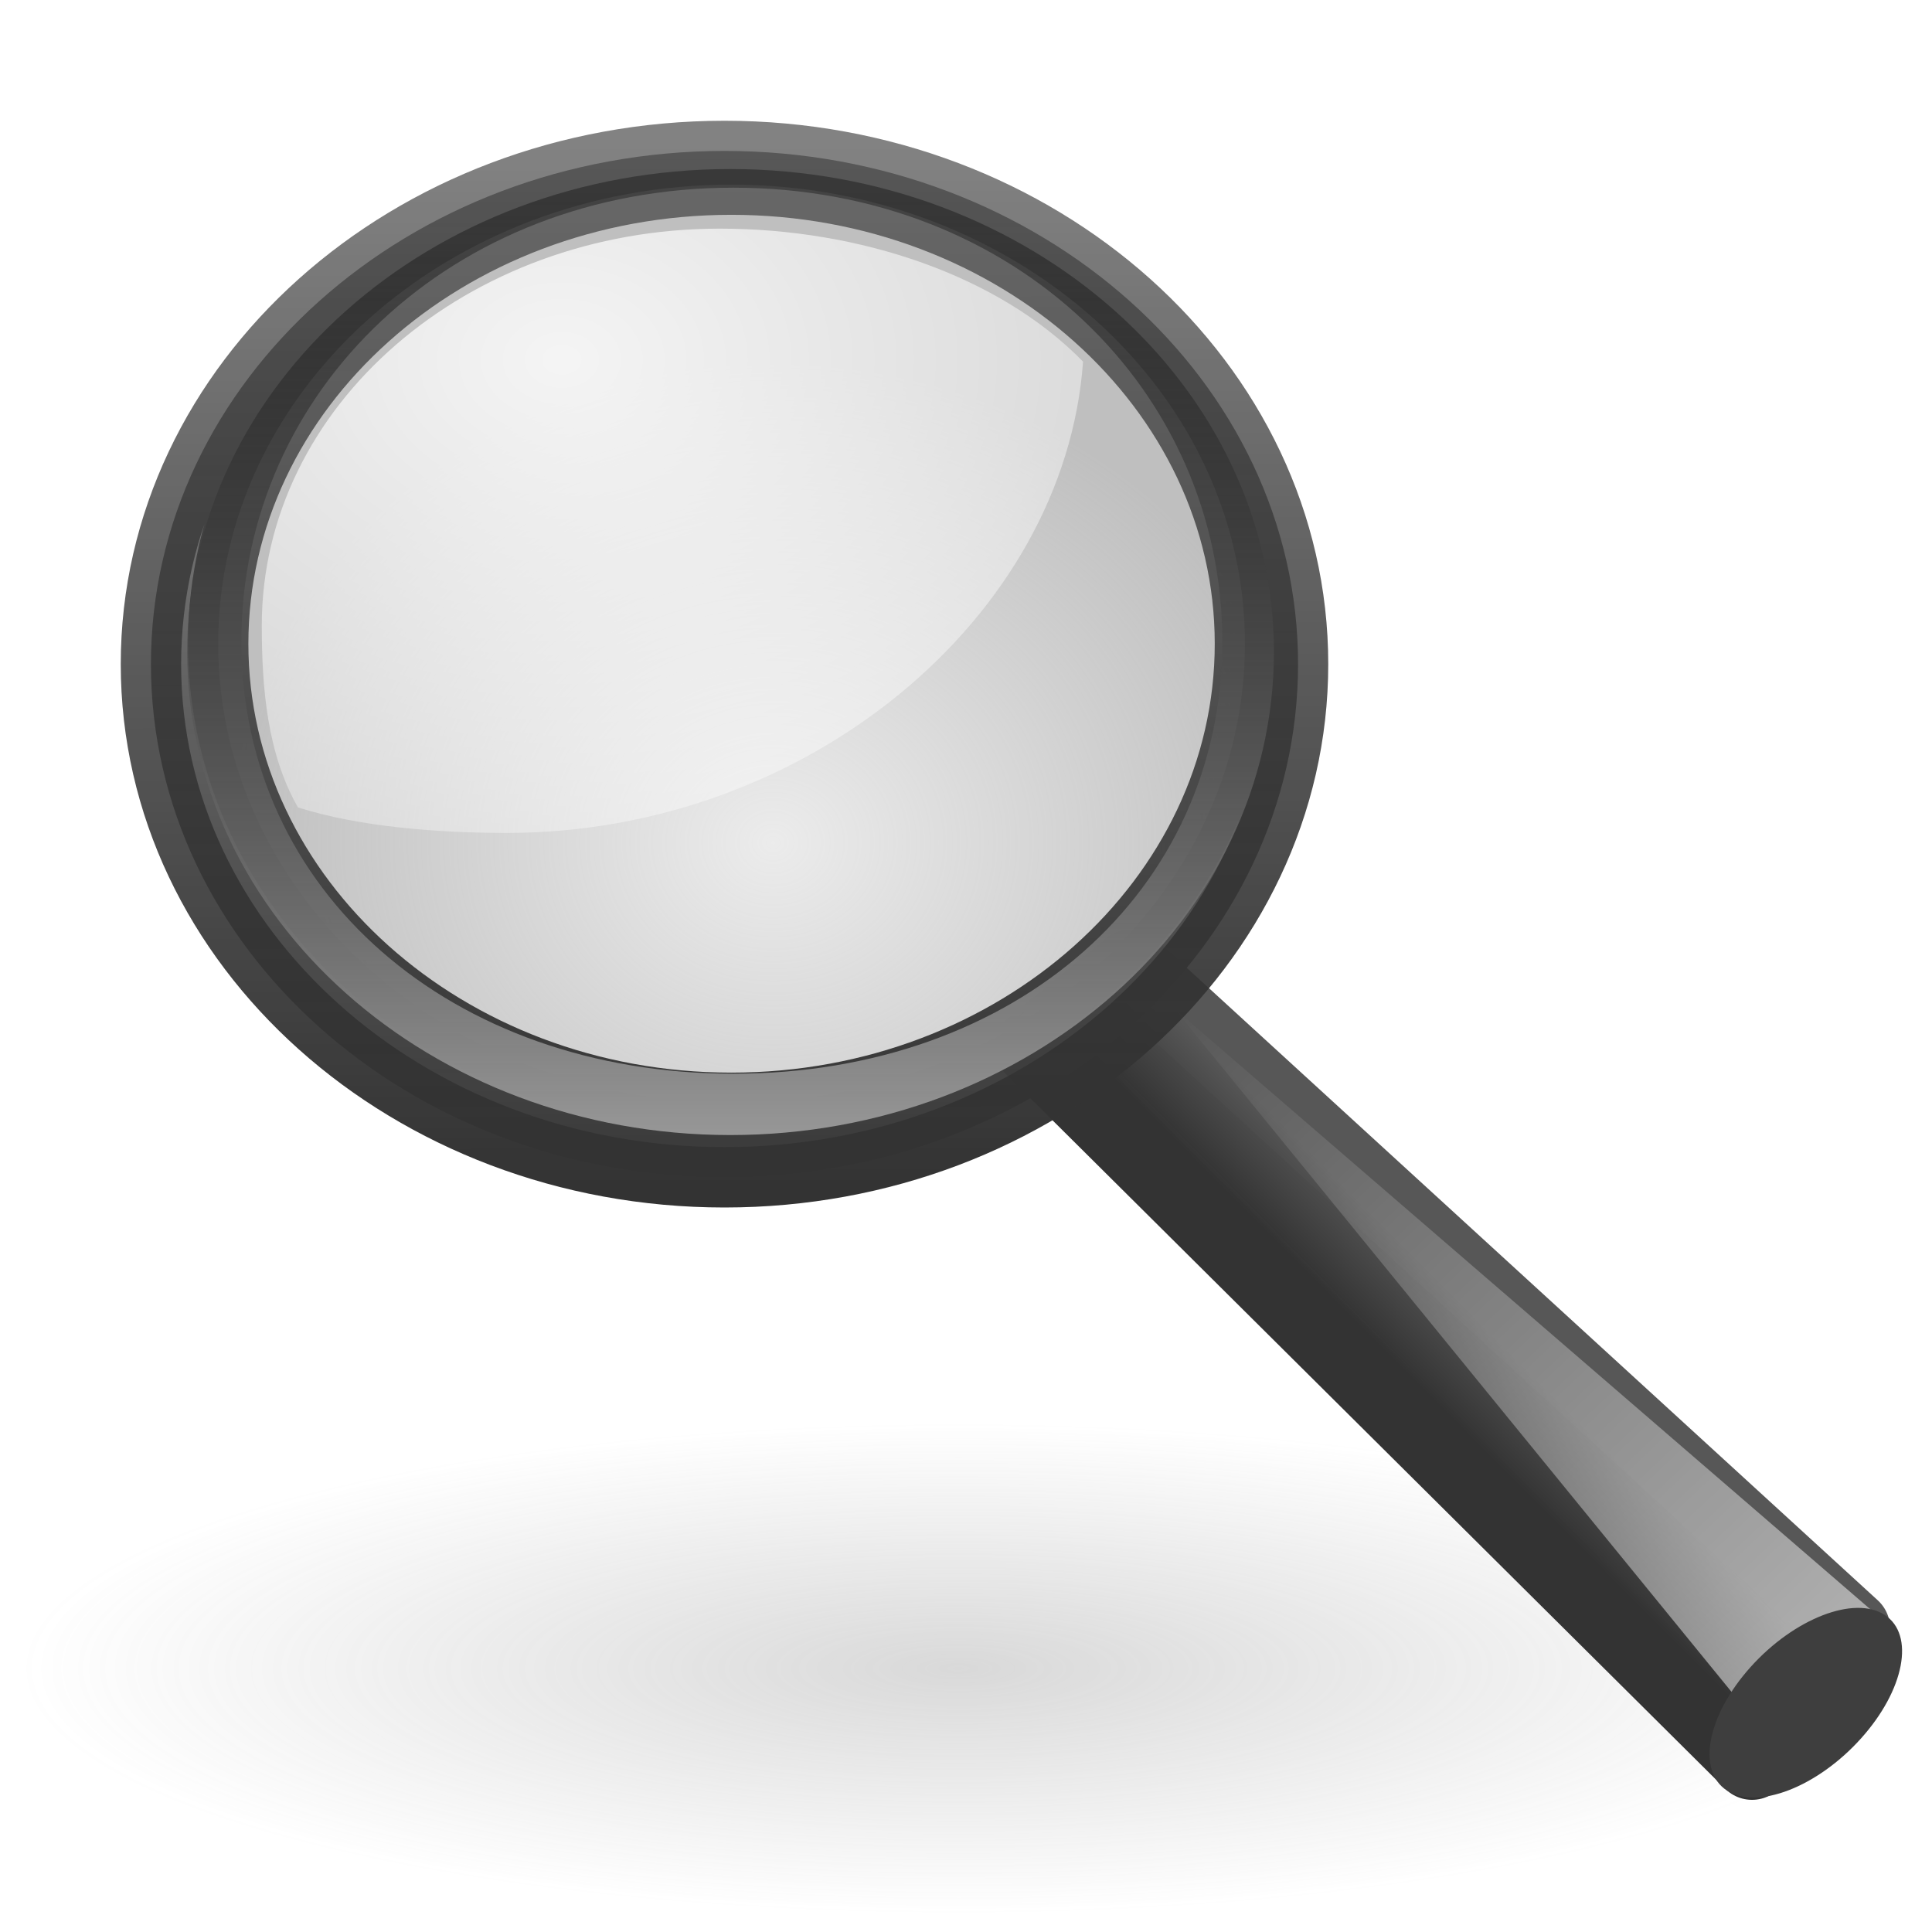
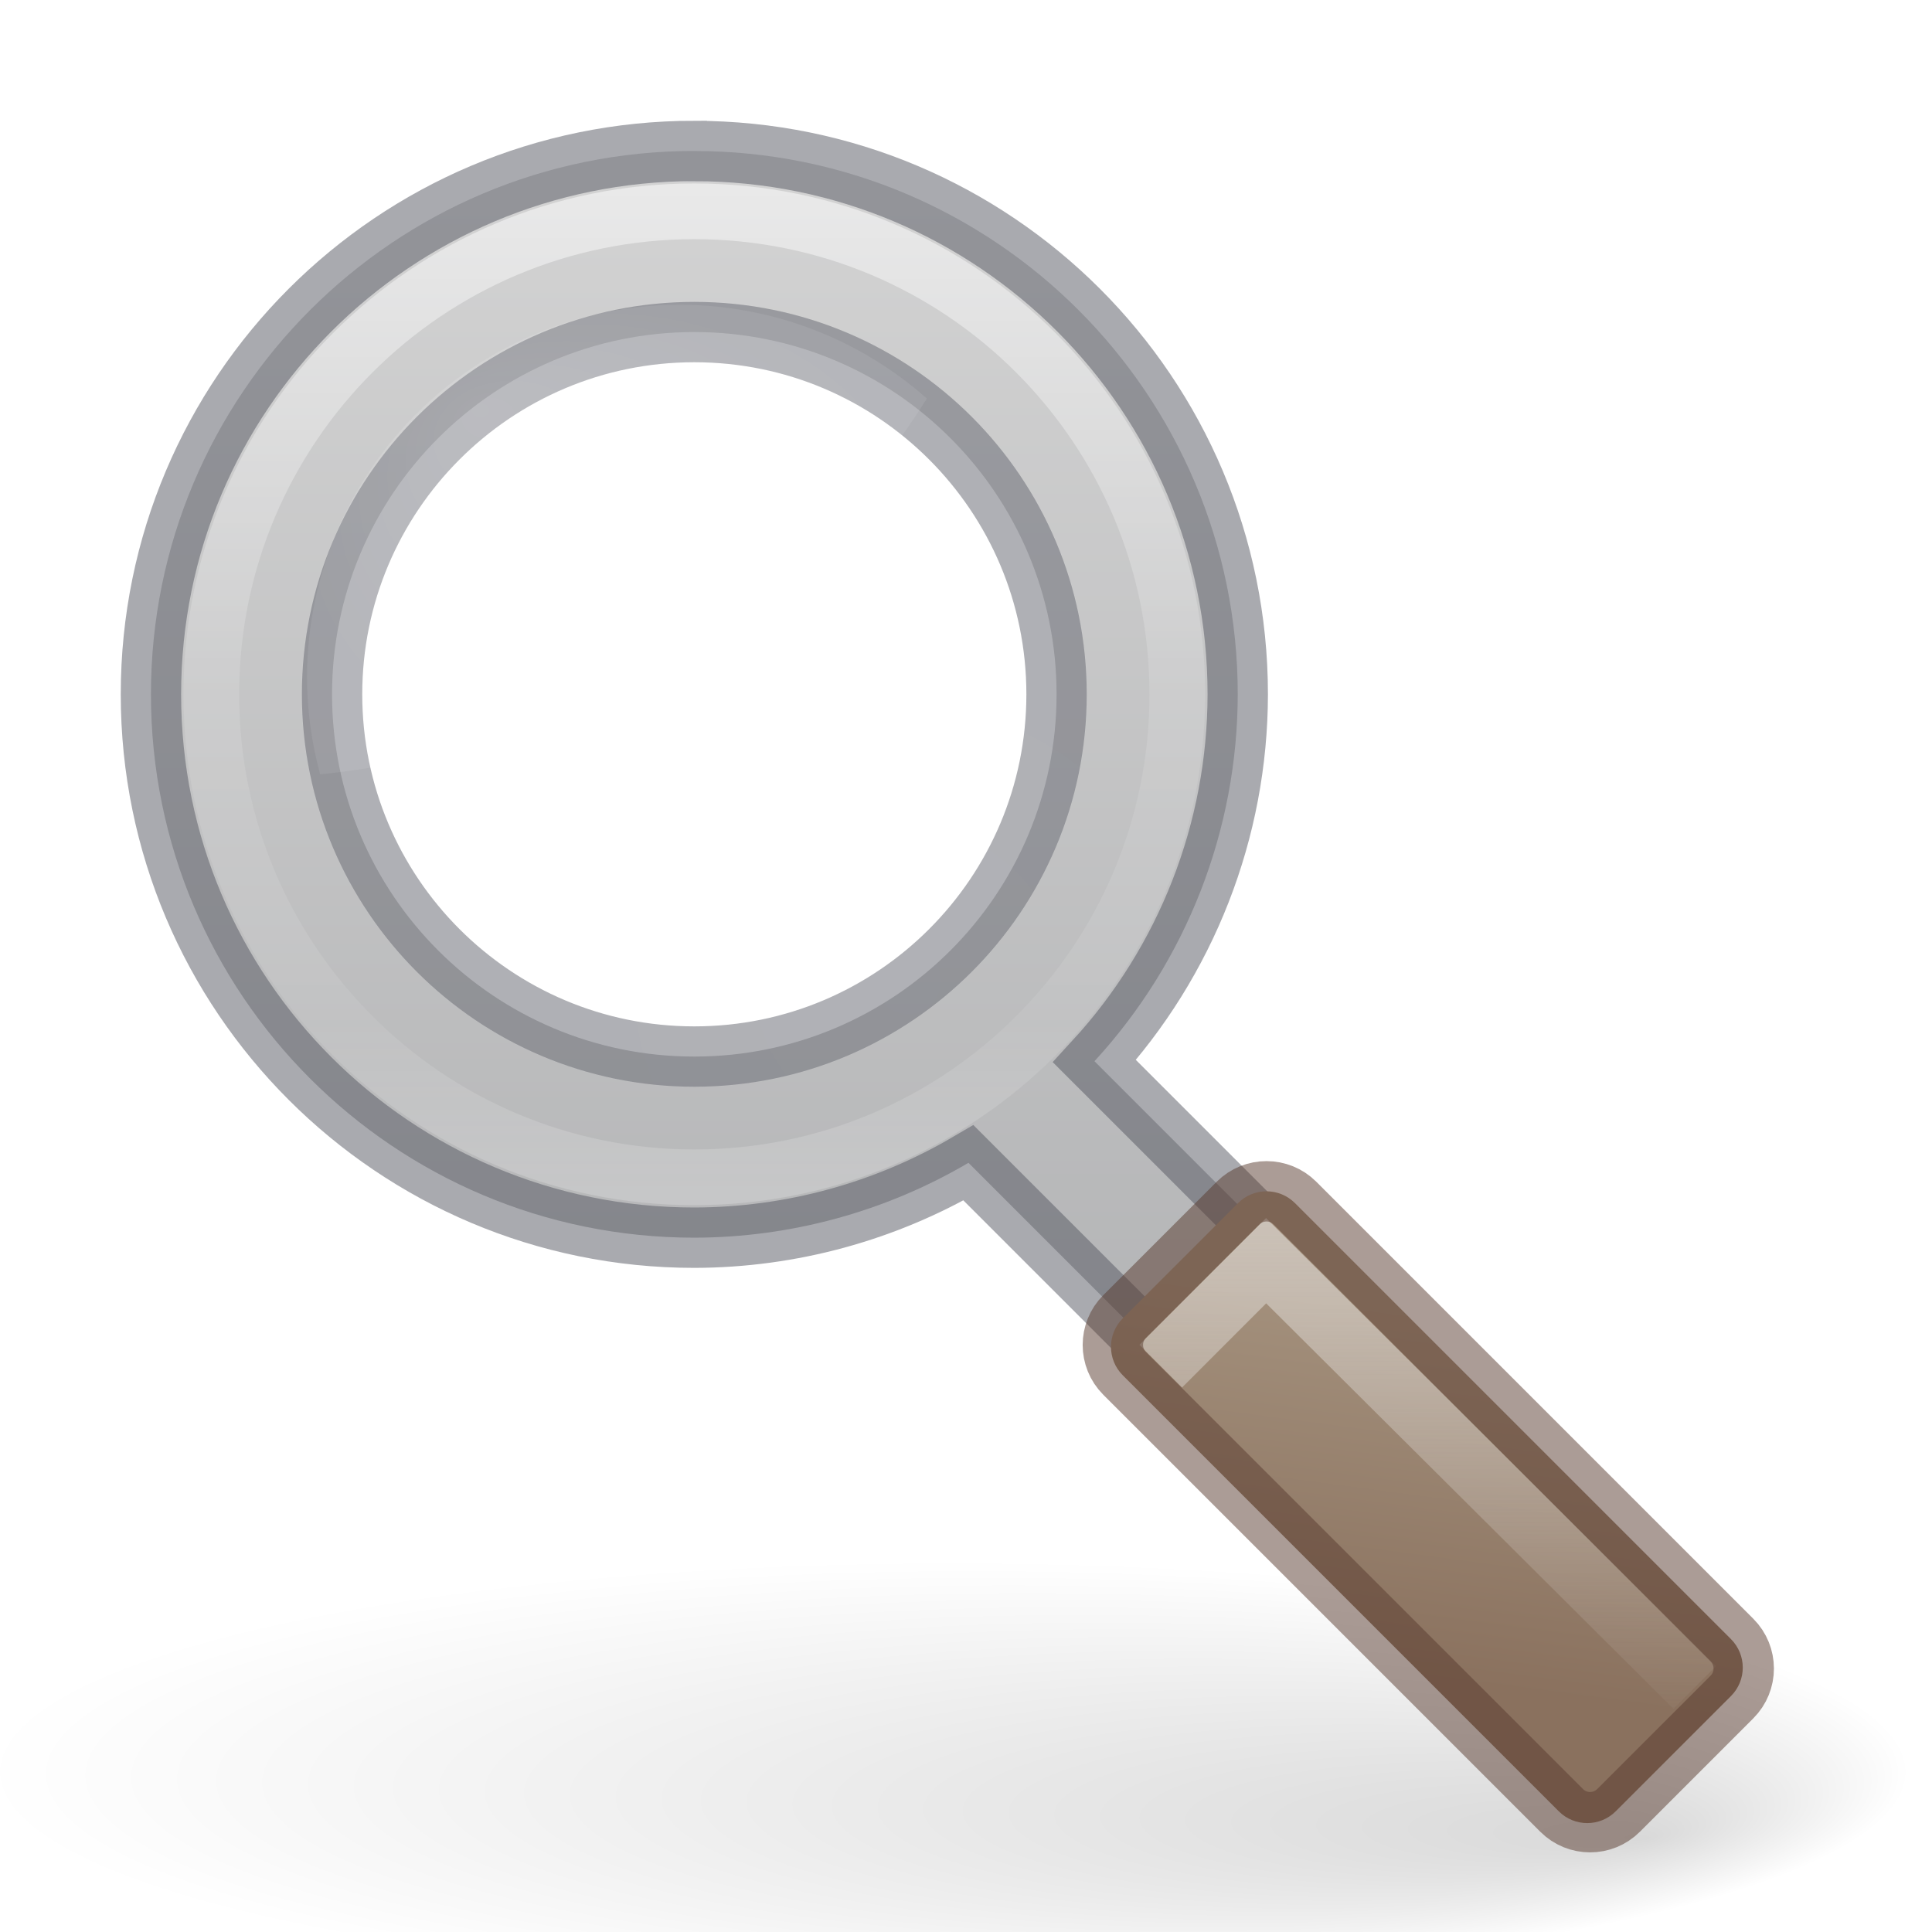
<svg xmlns="http://www.w3.org/2000/svg" height="32" width="32">
-   <radialGradient id="a" cx="62.625" cy="4.625" gradientTransform="matrix(1.460549 0 0 .3826257 -75.59058 41.86495)" gradientUnits="userSpaceOnUse" r="10.625">
-     <stop offset="0" stop-color="#7f7f7f" />
-     <stop offset="1" stop-color="#808080" stop-opacity="0" />
+   <radialGradient id="a" cx="22.1" cy="24.538" gradientTransform="matrix(.5872115 0 0 .5870801 -1.328628 -2.848238)" gradientUnits="userSpaceOnUse" r="8.309">
+     <stop offset="0" stop-color="#fff" stop-opacity=".427" />
+     <stop offset="1" stop-color="#fff" stop-opacity=".363" />
  </radialGradient>
-   <linearGradient id="b" gradientTransform="matrix(.6870736 0 0 .6757164 -.528698 16.53318)" gradientUnits="userSpaceOnUse" x1="32.893" x2="31.364" y1="27.988" y2="29.484">
-     <stop offset="0" stop-color="#575757" />
-     <stop offset="1" stop-color="#333" />
+   <linearGradient id="b" gradientUnits="userSpaceOnUse" x1="8.828" x2="8.828" y1="1.799" y2="14.157">
+     <stop offset="0" stop-color="#fff" />
+     <stop offset=".508" stop-color="#fff" stop-opacity=".235" />
+     <stop offset=".835" stop-color="#fff" stop-opacity=".157" />
+     <stop offset="1" stop-color="#fff" stop-opacity=".392" />
  </linearGradient>
-   <linearGradient id="c" gradientTransform="matrix(.2674369 0 0 .2630162 68.44441 12.44809)" gradientUnits="userSpaceOnUse" x1="-172.653" x2="-164.718" y1="99.667" y2="91.973">
-     <stop offset="0" stop-color="#242424" stop-opacity=".992" />
-     <stop offset="1" stop-color="#656565" />
+   <radialGradient id="c" cx="8.072" cy="5.963" fx="6" fy="3.371" gradientTransform="matrix(.8420651 0 0 .6377886 1.241208 2.274021)" gradientUnits="userSpaceOnUse" r="4.572">
+     <stop offset="0" stop-color="#fff" />
+     <stop offset="1" stop-color="#fff" stop-opacity=".526" />
+   </radialGradient>
+   <linearGradient id="d" gradientUnits="userSpaceOnUse" x1="24.86" x2="27.61" y1="-2.452" y2="1.142">
+     <stop offset="0" stop-color="#a3907c" />
+     <stop offset="1" stop-color="#8a715e" />
  </linearGradient>
-   <linearGradient id="d" gradientTransform="matrix(.2674369 0 0 .2630162 -34.53855 14.98989)" gradientUnits="userSpaceOnUse" x1="277.573" x2="201.871" y1="146.151" y2="67.35">
-     <stop offset="0" stop-color="#fff" />
-     <stop offset="1" stop-color="#fff" stop-opacity="0" />
+   <linearGradient id="e" gradientUnits="userSpaceOnUse" x1="19.275" x2="19.275" y1="14.498" y2="21.026">
+     <stop offset="0" stop-color="#f3f3f3" />
+     <stop offset="1" stop-color="#f3f3f3" stop-opacity="0" />
  </linearGradient>
-   <radialGradient id="e" cx="18.241" cy="21.818" gradientTransform="matrix(1.083227 0 0 .9551657 -6.953199 9.114164)" gradientUnits="userSpaceOnUse" r="8.309">
-     <stop offset="0" stop-color="#a1a1a1" stop-opacity=".208" />
-     <stop offset="1" stop-color="#a1a1a1" stop-opacity=".678" />
+   <radialGradient id="f" cx="6.703" cy="73.616" fx="11.969" fy="75.929" gradientTransform="matrix(1.660096 0 0 .3631501 .963735 -5.358552)" gradientUnits="userSpaceOnUse" r="7.228">
+     <stop offset="0" />
+     <stop offset="1" stop-opacity="0" />
  </radialGradient>
-   <radialGradient id="f" cx="15.414" cy="13.078" gradientTransform="matrix(2.086937 0 0 1.570786 -22.86208 1.417581)" gradientUnits="userSpaceOnUse" r="6.656">
-     <stop offset="0" stop-color="#fff" />
-     <stop offset="1" stop-color="#fff" stop-opacity=".248" />
-   </radialGradient>
-   <linearGradient id="g" gradientTransform="matrix(.2786434 0 0 .2703776 -.333035 17.17063)" gradientUnits="userSpaceOnUse" x1="41.542" x2="41.485" y1="68.292" y2="4.536">
-     <stop offset="0" stop-color="#333" />
-     <stop offset="1" stop-color="#333" stop-opacity=".612" />
+   <linearGradient id="g" gradientUnits="userSpaceOnUse" x1="13" x2="13" y1="2" y2="28">
+     <stop offset="0" stop-color="#d4d4d4" />
+     <stop offset="1" stop-color="#abacae" />
  </linearGradient>
-   <linearGradient id="h" gradientTransform="matrix(.2786434 0 0 .2703776 -36.4762 15.1358)" gradientUnits="userSpaceOnUse" x1="173.096" x2="173.096" y1="75.319" y2="11.949">
-     <stop offset="0" stop-color="#343434" stop-opacity=".976" />
-     <stop offset="1" stop-color="#929292" />
-   </linearGradient>
-   <linearGradient id="i" gradientTransform="matrix(.2641088 0 0 .2544903 -33.85107 15.62807)" gradientUnits="userSpaceOnUse" x1="173.096" x2="173.096" y1="75.319" y2="11.949">
-     <stop offset="0" stop-color="#979797" />
-     <stop offset="1" stop-opacity=".341" />
-   </linearGradient>
-   <g transform="translate(0 -16)">
-     <g fill-rule="evenodd">
-       <ellipse cx="15.876" cy="43.635" fill="url(#a)" opacity=".3" rx="15.518" ry="4.065" />
-       <path d="m18.719 32.025 11.958 10.945-1.658 2.212-11.915-11.84z" fill="url(#c)" stroke="url(#b)" stroke-linecap="round" stroke-linejoin="round" stroke-width="1.258" />
-       <path d="m29.039 44.464-9.59-11.76 11.603 10.014z" fill="url(#d)" />
+   <g transform="matrix(1.33333 0 0 1.33333 -.49997 .833335)">
+     <path d="m11.5 2.5c-4.971-0-9 4.029-9 9-0 4.971 4.029 9 9 9 1.597-.003 3.164-.431 4.541-1.24l5.1 5.1 1.885-1.885-4.898-4.898c1.523-1.657 2.37-3.825 2.373-6.076 0-4.971-4.029-9-9-9zm0 3a6 6 0 0 1 6 6 6 6 0 0 1 -6 6 6 6 0 0 1 -6-6 6 6 0 0 1 6-6z" fill="url(#g)" stroke="#555761" stroke-opacity=".502" transform="matrix(.7500019 0 0 .7500019 .374978 -.625003)" />
+     <path d="m24.091 21.375c0 1.45-5.373 2.625-12 2.625-6.627 0-12-1.175-12-2.625 0-1.45 5.373-2.625 12-2.625 6.627 0 12 1.175 12 2.625z" fill="url(#f)" opacity=".15" />
+     <path d="m13.879 8a4.879 4.878 0 1 1 -9.758 0 4.879 4.878 0 1 1 9.758 0z" fill="url(#a)" fill-rule="evenodd" opacity=".2" />
+     <path d="m8.955 3.163a4.631 4.63 0 0 0 -4.766 4.63 4.631 4.63 0 0 0 .163 1.201 10.105 10.103 0 0 0 7.537-4.668 4.631 4.63 0 0 0 -2.934-1.163z" fill="url(#c)" fill-rule="evenodd" opacity=".15" />
+     <path d="m15 8c0 3.314-2.686 6-6 6-3.314 0-6-2.686-6-6 0-3.314 2.686-6 6-6 3.313 0 6 2.686 6 6z" style="opacity:.5;fill:none;stroke-width:.692;stroke-linecap:round;stroke-linejoin:round;stroke:url(#b)" />
+     <rect fill="url(#d)" height="3.025" rx=".5" transform="matrix(.7071068 .7071068 -.7071068 .7071068 0 0)" width="8.66" x="21.266" y="-1.514" />
+     <g fill="none" stroke-width=".75">
+       <path d="m14.794 16.346 1.309-1.31 5.325 5.301" opacity=".5" stroke="url(#e)" />
+       <rect height="2.992" opacity=".5" rx=".5" stroke="#57392d" transform="matrix(.7071068 .7071068 -.7071068 .7071068 0 0)" width="8.677" x="21.266" y="-1.514" />
    </g>
-     <ellipse cx="-21.109" cy="52.433" fill="#3e3e3e" rx="1.955" ry="1.089" transform="matrix(.6681266 -.7440476 .8394232 .5434783 0 0)" />
-     <ellipse cx="12.1" cy="26.764" fill="url(#e)" fill-rule="evenodd" rx="9" ry="7.936" />
-     <path d="m11.921 19.787c-4.191 0-7.585 2.941-7.585 6.573 0 1.049.094 2.132.599 3.013 1.008.322 2.323.423 3.459.423 4.967 0 9.239-3.568 9.545-7.806-1.393-1.427-3.694-2.203-6.018-2.203z" fill="url(#f)" fill-rule="evenodd" opacity=".834" />
-     <path d="m12 18.5c-5.243 0-9.5 3.809-9.5 8.5 0 4.691 4.257 8.5 9.5 8.5 5.243 0 9.5-3.809 9.5-8.5 0-4.691-4.257-8.5-9.5-8.5zm.113.558c4.693 0 8.507 3.406 8.507 7.604 0 4.199-3.815 7.604-8.507 7.604-4.693 0-8.499-3.406-8.499-7.604 0-4.199 3.806-7.604 8.499-7.604z" fill="url(#h)" stroke="url(#g)" stroke-linecap="round" stroke-linejoin="round" />
-     <path d="m12.096 18.8c-4.97 0-8.996 3.585-8.996 8 0 4.415 4.026 8 8.996 8 4.97 0 9.004-3.585 9.004-8 0-4.415-4.035-8-9.004-8zm.052.309c4.67 0 8.097 3.366 8.097 7.516 0 4.15-3.426 7.159-8.097 7.159-4.67 0-8.15-3.009-8.15-7.159 0-4.15 3.479-7.516 8.15-7.516z" fill="url(#i)" />
  </g>
</svg>
